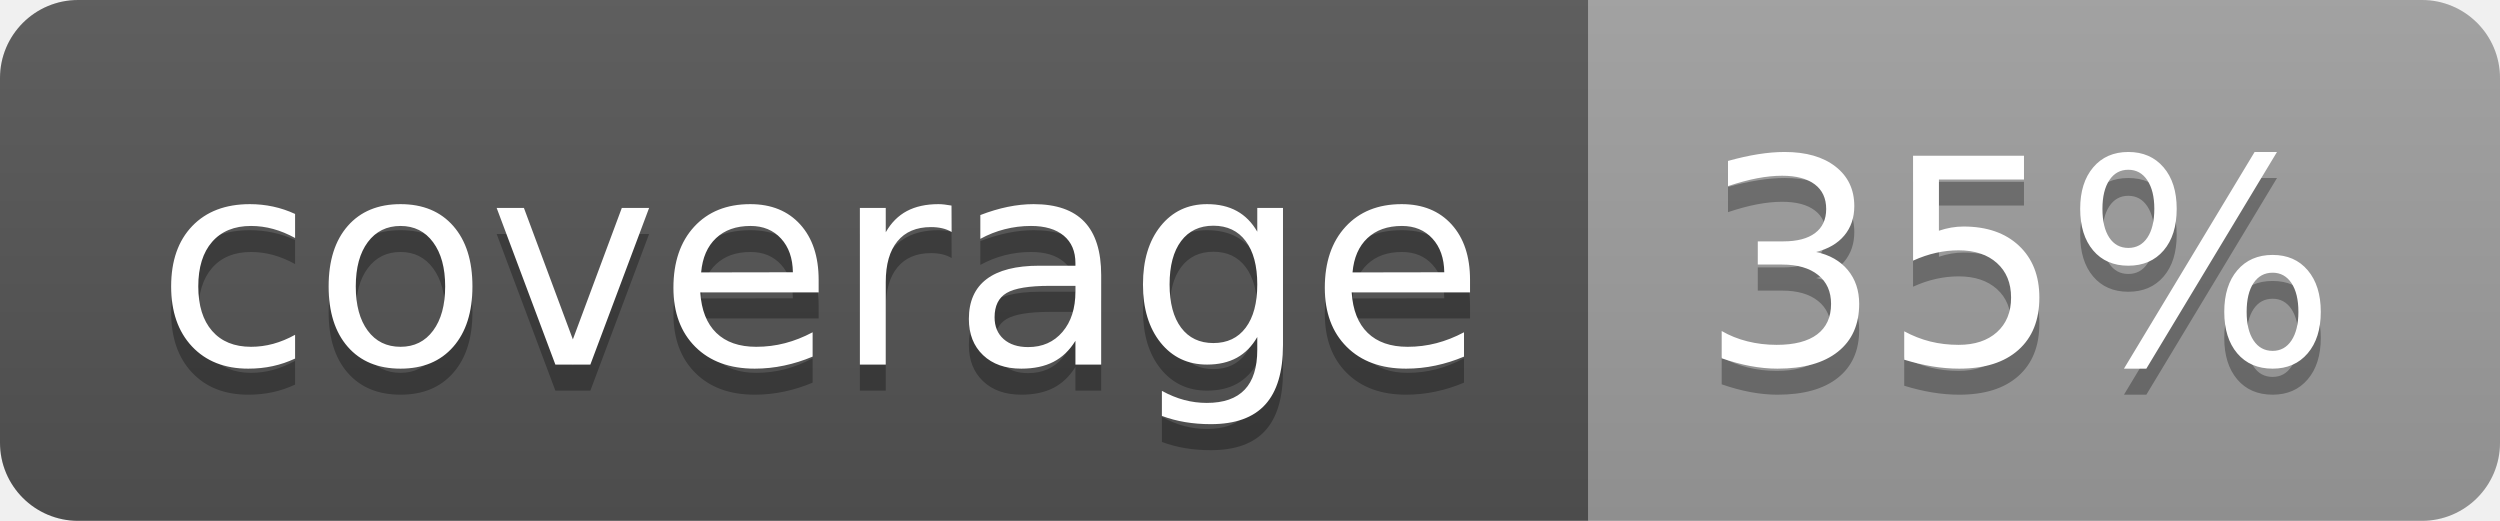
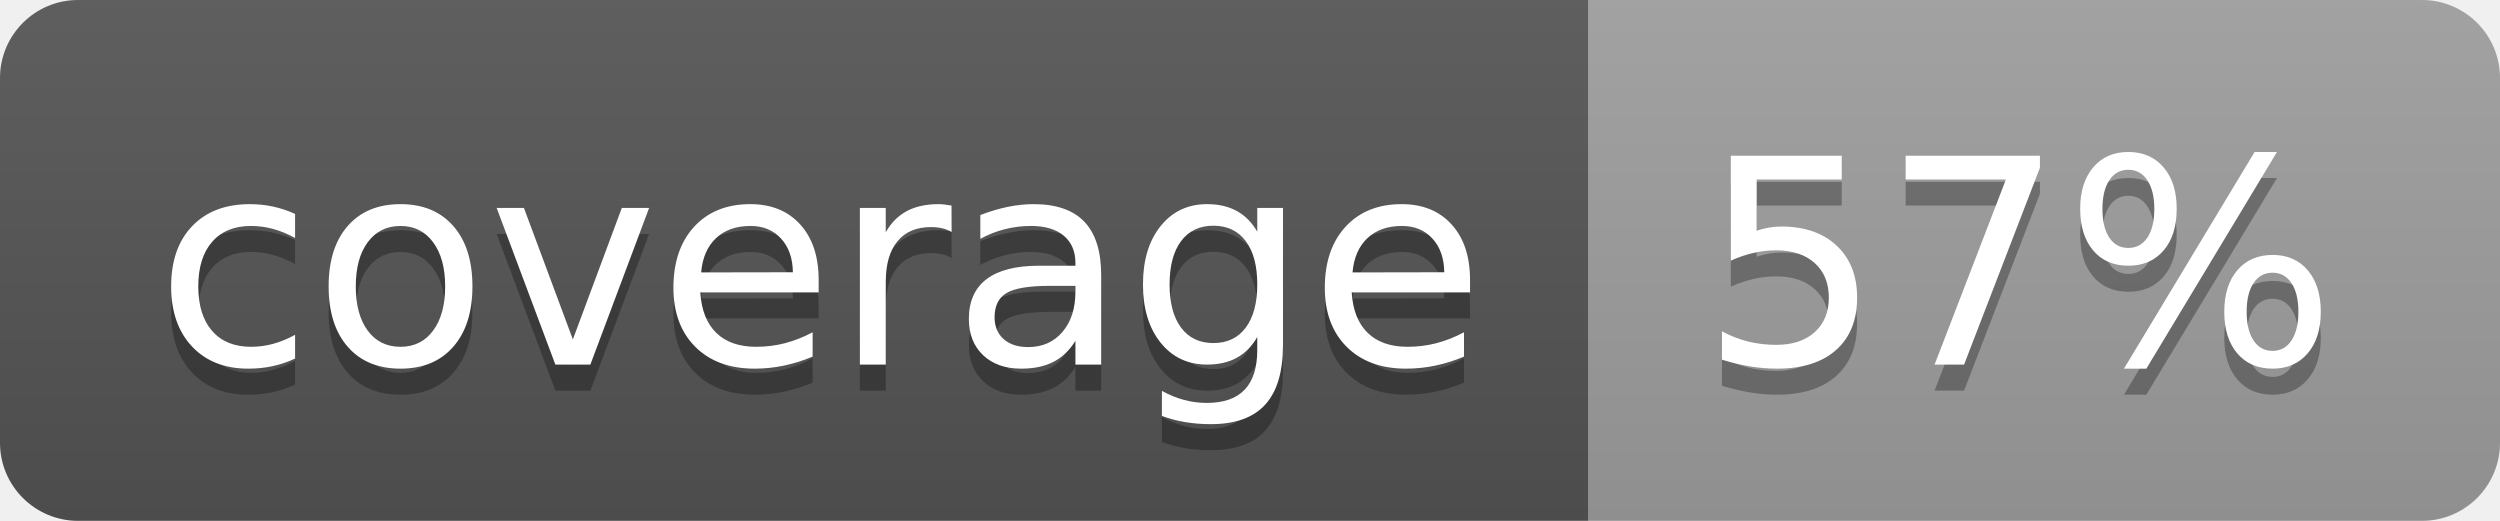
<svg xmlns="http://www.w3.org/2000/svg" width="96" height="20">
  <linearGradient id="b" x2="0" y2="100%">
    <stop offset="0" stop-color="#bbb" stop-opacity=".1" />
    <stop offset="1" stop-opacity=".1" />
  </linearGradient>
  <clipPath id="a">
    <rect width="96" height="20" rx="3" fill="#fff" />
  </clipPath>
  <g clip-path="url(#a)">
    <path fill="#555" d="M0 0h61v20H0z" />
    <path fill="#9F9F9F" d="M61 0h35v20H61z" />
    <path fill="url(#b)" d="M0 0h96v20H0z" />
  </g>
  <g fill="#fff" text-anchor="middle" font-family="DejaVu Sans,Verdana,Geneva,sans-serif" font-size="110">
    <text x="315" y="150" fill="#010101" fill-opacity=".3" transform="scale(.1)" textLength="510">coverage</text>
    <text x="315" y="140" transform="scale(.1)" textLength="510">coverage</text>
-     <text x="775" y="150" fill="#010101" fill-opacity=".3" transform="scale(.1)" textLength="250">35%</text>
-     <text x="775" y="140" transform="scale(.1)" textLength="250">35%</text>
+     <text x="775" y="150" fill="#010101" fill-opacity=".3" transform="scale(.1)" textLength="250">57%</text>
+     <text x="775" y="140" transform="scale(.1)" textLength="250">57%</text>
  </g>
</svg>
